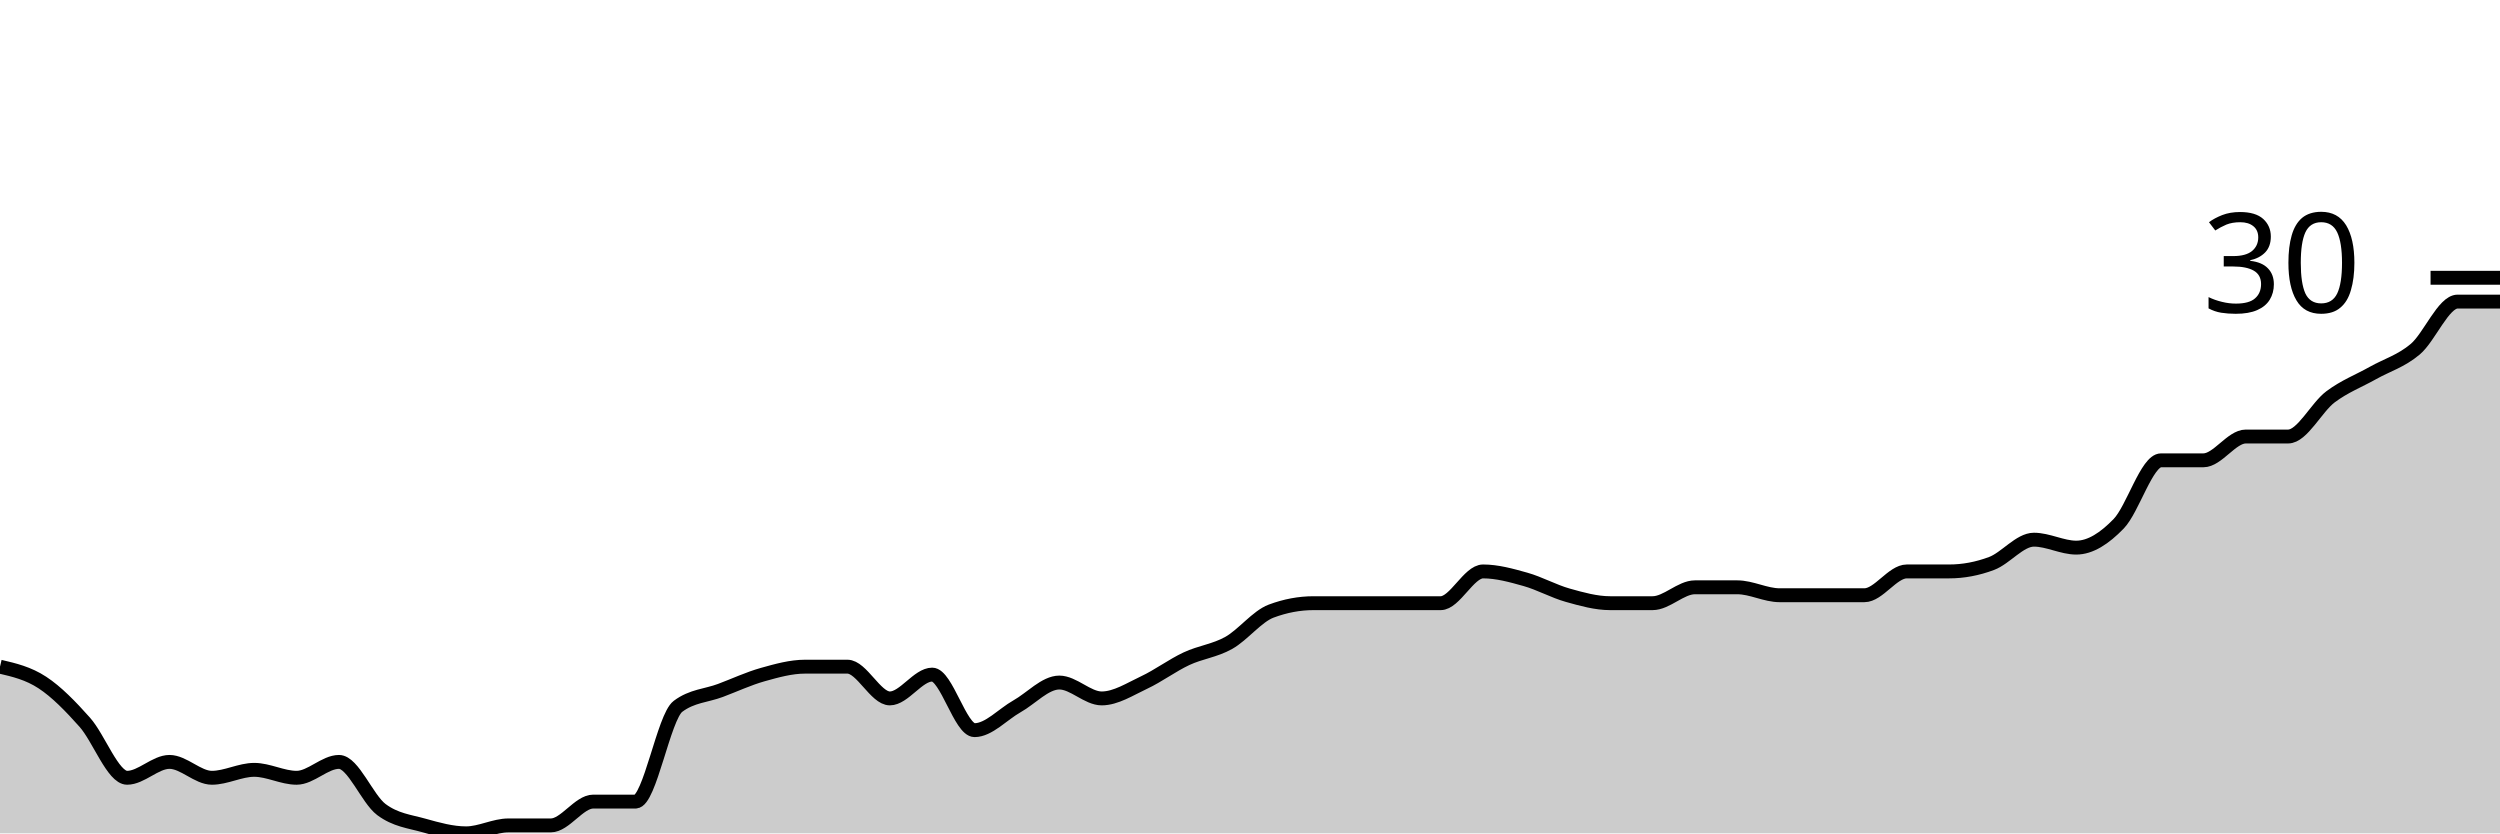
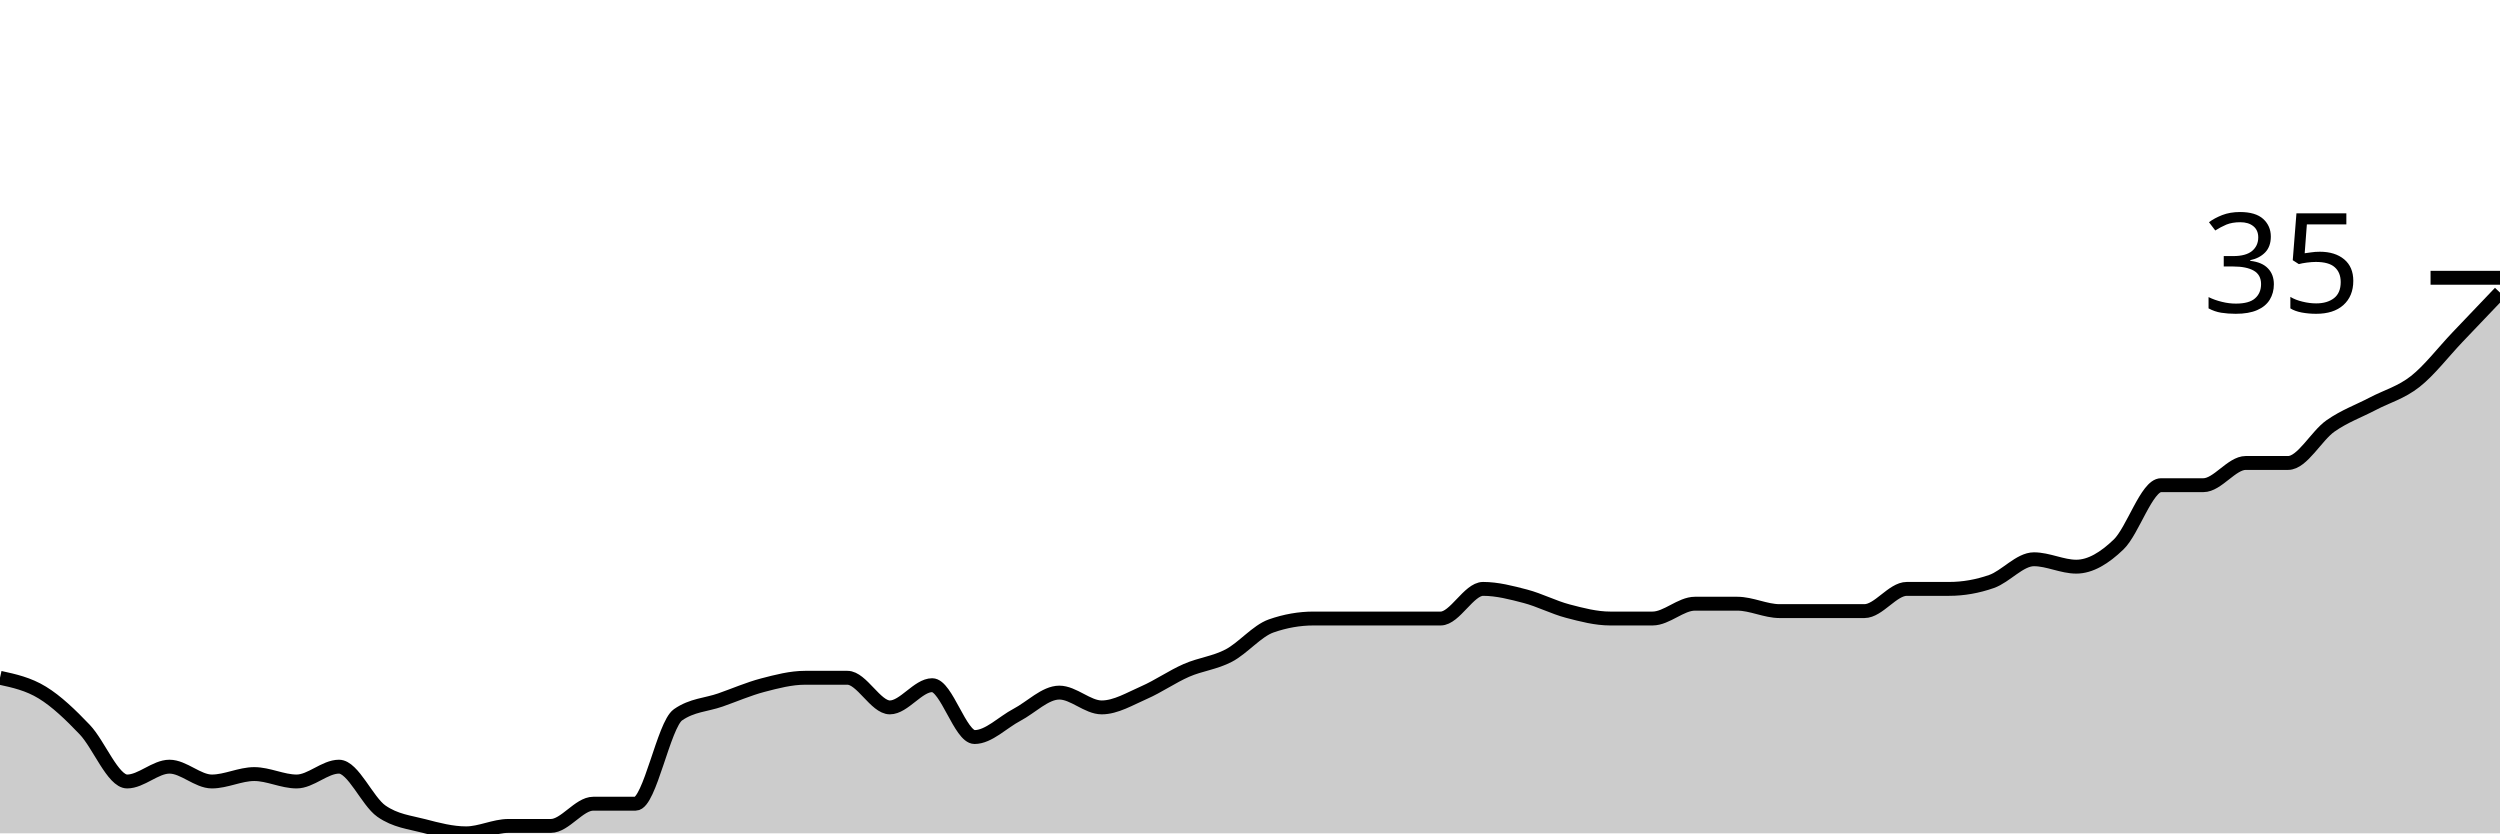
<svg xmlns="http://www.w3.org/2000/svg" viewBox="0 0 180 60">
  <g transform="translate(0,20)">
-     <path class="area" fill="rgba(0, 0, 0, 0.2)" d="M0,28C1.017,28.238,2.034,28.476,3.051,29.143C4.068,29.81,5.085,30.857,6.102,32C7.119,33.143,8.136,36,9.153,36C10.169,36,11.186,34.857,12.203,34.857C13.22,34.857,14.237,36,15.254,36C16.271,36,17.288,35.429,18.305,35.429C19.322,35.429,20.339,36,21.356,36C22.373,36,23.39,34.857,24.407,34.857C25.424,34.857,26.441,37.524,27.458,38.286C28.475,39.048,29.492,39.143,30.508,39.429C31.525,39.714,32.542,40,33.559,40C34.576,40,35.593,39.429,36.61,39.429C37.627,39.429,38.644,39.429,39.661,39.429C40.678,39.429,41.695,37.714,42.712,37.714C43.729,37.714,44.746,37.714,45.763,37.714C46.78,37.714,47.797,31.619,48.814,30.857C49.831,30.095,50.847,30.095,51.864,29.714C52.881,29.333,53.898,28.857,54.915,28.571C55.932,28.286,56.949,28,57.966,28C58.983,28,60,28,61.017,28C62.034,28,63.051,30.286,64.068,30.286C65.085,30.286,66.102,28.571,67.119,28.571C68.136,28.571,69.153,32.571,70.169,32.571C71.186,32.571,72.203,31.429,73.22,30.857C74.237,30.286,75.254,29.143,76.271,29.143C77.288,29.143,78.305,30.286,79.322,30.286C80.339,30.286,81.356,29.619,82.373,29.143C83.39,28.667,84.407,27.905,85.424,27.429C86.441,26.952,87.458,26.857,88.475,26.286C89.492,25.714,90.508,24.381,91.525,24C92.542,23.619,93.559,23.429,94.576,23.429C95.593,23.429,96.61,23.429,97.627,23.429C98.644,23.429,99.661,23.429,100.678,23.429C101.695,23.429,102.712,23.429,103.729,23.429C104.746,23.429,105.763,21.143,106.78,21.143C107.797,21.143,108.814,21.429,109.831,21.714C110.847,22,111.864,22.571,112.881,22.857C113.898,23.143,114.915,23.429,115.932,23.429C116.949,23.429,117.966,23.429,118.983,23.429C120,23.429,121.017,22.286,122.034,22.286C123.051,22.286,124.068,22.286,125.085,22.286C126.102,22.286,127.119,22.857,128.136,22.857C129.153,22.857,130.169,22.857,131.186,22.857C132.203,22.857,133.22,22.857,134.237,22.857C135.254,22.857,136.271,21.143,137.288,21.143C138.305,21.143,139.322,21.143,140.339,21.143C141.356,21.143,142.373,20.952,143.39,20.571C144.407,20.19,145.424,18.857,146.441,18.857C147.458,18.857,148.475,19.429,149.492,19.429C150.508,19.429,151.525,18.762,152.542,17.714C153.559,16.667,154.576,13.143,155.593,13.143C156.61,13.143,157.627,13.143,158.644,13.143C159.661,13.143,160.678,11.429,161.695,11.429C162.712,11.429,163.729,11.429,164.746,11.429C165.763,11.429,166.78,9.333,167.797,8.571C168.814,7.81,169.831,7.429,170.847,6.857C171.864,6.286,172.881,6,173.898,5.143C174.915,4.286,175.932,1.714,176.949,1.714C177.966,1.714,178.983,1.714,180,1.714L180,40C178.983,40,177.966,40,176.949,40C175.932,40,174.915,40,173.898,40C172.881,40,171.864,40,170.847,40C169.831,40,168.814,40,167.797,40C166.78,40,165.763,40,164.746,40C163.729,40,162.712,40,161.695,40C160.678,40,159.661,40,158.644,40C157.627,40,156.61,40,155.593,40C154.576,40,153.559,40,152.542,40C151.525,40,150.508,40,149.492,40C148.475,40,147.458,40,146.441,40C145.424,40,144.407,40,143.39,40C142.373,40,141.356,40,140.339,40C139.322,40,138.305,40,137.288,40C136.271,40,135.254,40,134.237,40C133.22,40,132.203,40,131.186,40C130.169,40,129.153,40,128.136,40C127.119,40,126.102,40,125.085,40C124.068,40,123.051,40,122.034,40C121.017,40,120,40,118.983,40C117.966,40,116.949,40,115.932,40C114.915,40,113.898,40,112.881,40C111.864,40,110.847,40,109.831,40C108.814,40,107.797,40,106.78,40C105.763,40,104.746,40,103.729,40C102.712,40,101.695,40,100.678,40C99.661,40,98.644,40,97.627,40C96.61,40,95.593,40,94.576,40C93.559,40,92.542,40,91.525,40C90.508,40,89.492,40,88.475,40C87.458,40,86.441,40,85.424,40C84.407,40,83.39,40,82.373,40C81.356,40,80.339,40,79.322,40C78.305,40,77.288,40,76.271,40C75.254,40,74.237,40,73.22,40C72.203,40,71.186,40,70.169,40C69.153,40,68.136,40,67.119,40C66.102,40,65.085,40,64.068,40C63.051,40,62.034,40,61.017,40C60,40,58.983,40,57.966,40C56.949,40,55.932,40,54.915,40C53.898,40,52.881,40,51.864,40C50.847,40,49.831,40,48.814,40C47.797,40,46.78,40,45.763,40C44.746,40,43.729,40,42.712,40C41.695,40,40.678,40,39.661,40C38.644,40,37.627,40,36.61,40C35.593,40,34.576,40,33.559,40C32.542,40,31.525,40,30.508,40C29.492,40,28.475,40,27.458,40C26.441,40,25.424,40,24.407,40C23.39,40,22.373,40,21.356,40C20.339,40,19.322,40,18.305,40C17.288,40,16.271,40,15.254,40C14.237,40,13.22,40,12.203,40C11.186,40,10.169,40,9.153,40C8.136,40,7.119,40,6.102,40C5.085,40,4.068,40,3.051,40C2.034,40,1.017,40,0,40Z" />
-     <path class="line" stroke="black" fill="none" d="M0,28C1.017,28.238,2.034,28.476,3.051,29.143C4.068,29.81,5.085,30.857,6.102,32C7.119,33.143,8.136,36,9.153,36C10.169,36,11.186,34.857,12.203,34.857C13.22,34.857,14.237,36,15.254,36C16.271,36,17.288,35.429,18.305,35.429C19.322,35.429,20.339,36,21.356,36C22.373,36,23.39,34.857,24.407,34.857C25.424,34.857,26.441,37.524,27.458,38.286C28.475,39.048,29.492,39.143,30.508,39.429C31.525,39.714,32.542,40,33.559,40C34.576,40,35.593,39.429,36.61,39.429C37.627,39.429,38.644,39.429,39.661,39.429C40.678,39.429,41.695,37.714,42.712,37.714C43.729,37.714,44.746,37.714,45.763,37.714C46.78,37.714,47.797,31.619,48.814,30.857C49.831,30.095,50.847,30.095,51.864,29.714C52.881,29.333,53.898,28.857,54.915,28.571C55.932,28.286,56.949,28,57.966,28C58.983,28,60,28,61.017,28C62.034,28,63.051,30.286,64.068,30.286C65.085,30.286,66.102,28.571,67.119,28.571C68.136,28.571,69.153,32.571,70.169,32.571C71.186,32.571,72.203,31.429,73.22,30.857C74.237,30.286,75.254,29.143,76.271,29.143C77.288,29.143,78.305,30.286,79.322,30.286C80.339,30.286,81.356,29.619,82.373,29.143C83.39,28.667,84.407,27.905,85.424,27.429C86.441,26.952,87.458,26.857,88.475,26.286C89.492,25.714,90.508,24.381,91.525,24C92.542,23.619,93.559,23.429,94.576,23.429C95.593,23.429,96.61,23.429,97.627,23.429C98.644,23.429,99.661,23.429,100.678,23.429C101.695,23.429,102.712,23.429,103.729,23.429C104.746,23.429,105.763,21.143,106.78,21.143C107.797,21.143,108.814,21.429,109.831,21.714C110.847,22,111.864,22.571,112.881,22.857C113.898,23.143,114.915,23.429,115.932,23.429C116.949,23.429,117.966,23.429,118.983,23.429C120,23.429,121.017,22.286,122.034,22.286C123.051,22.286,124.068,22.286,125.085,22.286C126.102,22.286,127.119,22.857,128.136,22.857C129.153,22.857,130.169,22.857,131.186,22.857C132.203,22.857,133.22,22.857,134.237,22.857C135.254,22.857,136.271,21.143,137.288,21.143C138.305,21.143,139.322,21.143,140.339,21.143C141.356,21.143,142.373,20.952,143.39,20.571C144.407,20.19,145.424,18.857,146.441,18.857C147.458,18.857,148.475,19.429,149.492,19.429C150.508,19.429,151.525,18.762,152.542,17.714C153.559,16.667,154.576,13.143,155.593,13.143C156.61,13.143,157.627,13.143,158.644,13.143C159.661,13.143,160.678,11.429,161.695,11.429C162.712,11.429,163.729,11.429,164.746,11.429C165.763,11.429,166.78,9.333,167.797,8.571C168.814,7.81,169.831,7.429,170.847,6.857C171.864,6.286,172.881,6,173.898,5.143C174.915,4.286,175.932,1.714,176.949,1.714C177.966,1.714,178.983,1.714,180,1.714" />
+     <path class="area" fill="rgba(0, 0, 0, 0.2)" d="M0,28.8C1.017,29.022,2.034,29.244,3.051,29.867C4.068,30.489,5.085,31.467,6.102,32.533C7.119,33.6,8.136,36.267,9.153,36.267C10.169,36.267,11.186,35.2,12.203,35.2C13.22,35.2,14.237,36.267,15.254,36.267C16.271,36.267,17.288,35.733,18.305,35.733C19.322,35.733,20.339,36.267,21.356,36.267C22.373,36.267,23.39,35.2,24.407,35.2C25.424,35.2,26.441,37.689,27.458,38.4C28.475,39.111,29.492,39.2,30.508,39.467C31.525,39.733,32.542,40,33.559,40C34.576,40,35.593,39.467,36.61,39.467C37.627,39.467,38.644,39.467,39.661,39.467C40.678,39.467,41.695,37.867,42.712,37.867C43.729,37.867,44.746,37.867,45.763,37.867C46.78,37.867,47.797,32.178,48.814,31.467C49.831,30.756,50.847,30.756,51.864,30.4C52.881,30.044,53.898,29.6,54.915,29.333C55.932,29.067,56.949,28.8,57.966,28.8C58.983,28.8,60,28.8,61.017,28.8C62.034,28.8,63.051,30.933,64.068,30.933C65.085,30.933,66.102,29.333,67.119,29.333C68.136,29.333,69.153,33.067,70.169,33.067C71.186,33.067,72.203,32,73.22,31.467C74.237,30.933,75.254,29.867,76.271,29.867C77.288,29.867,78.305,30.933,79.322,30.933C80.339,30.933,81.356,30.311,82.373,29.867C83.39,29.422,84.407,28.711,85.424,28.267C86.441,27.822,87.458,27.733,88.475,27.2C89.492,26.667,90.508,25.422,91.525,25.067C92.542,24.711,93.559,24.533,94.576,24.533C95.593,24.533,96.61,24.533,97.627,24.533C98.644,24.533,99.661,24.533,100.678,24.533C101.695,24.533,102.712,24.533,103.729,24.533C104.746,24.533,105.763,22.4,106.78,22.4C107.797,22.4,108.814,22.667,109.831,22.933C110.847,23.2,111.864,23.733,112.881,24C113.898,24.267,114.915,24.533,115.932,24.533C116.949,24.533,117.966,24.533,118.983,24.533C120,24.533,121.017,23.467,122.034,23.467C123.051,23.467,124.068,23.467,125.085,23.467C126.102,23.467,127.119,24,128.136,24C129.153,24,130.169,24,131.186,24C132.203,24,133.22,24,134.237,24C135.254,24,136.271,22.4,137.288,22.4C138.305,22.4,139.322,22.4,140.339,22.4C141.356,22.4,142.373,22.222,143.39,21.867C144.407,21.511,145.424,20.267,146.441,20.267C147.458,20.267,148.475,20.8,149.492,20.8C150.508,20.8,151.525,20.178,152.542,19.2C153.559,18.222,154.576,14.933,155.593,14.933C156.61,14.933,157.627,14.933,158.644,14.933C159.661,14.933,160.678,13.333,161.695,13.333C162.712,13.333,163.729,13.333,164.746,13.333C165.763,13.333,166.78,11.378,167.797,10.667C168.814,9.956,169.831,9.6,170.847,9.067C171.864,8.533,172.881,8.267,173.898,7.467C174.915,6.667,175.932,5.333,176.949,4.267C177.966,3.2,178.983,2.133,180,1.067L180,40C178.983,40,177.966,40,176.949,40C175.932,40,174.915,40,173.898,40C172.881,40,171.864,40,170.847,40C169.831,40,168.814,40,167.797,40C166.78,40,165.763,40,164.746,40C163.729,40,162.712,40,161.695,40C160.678,40,159.661,40,158.644,40C157.627,40,156.61,40,155.593,40C154.576,40,153.559,40,152.542,40C151.525,40,150.508,40,149.492,40C148.475,40,147.458,40,146.441,40C145.424,40,144.407,40,143.39,40C142.373,40,141.356,40,140.339,40C139.322,40,138.305,40,137.288,40C136.271,40,135.254,40,134.237,40C133.22,40,132.203,40,131.186,40C130.169,40,129.153,40,128.136,40C127.119,40,126.102,40,125.085,40C124.068,40,123.051,40,122.034,40C121.017,40,120,40,118.983,40C117.966,40,116.949,40,115.932,40C114.915,40,113.898,40,112.881,40C111.864,40,110.847,40,109.831,40C108.814,40,107.797,40,106.78,40C105.763,40,104.746,40,103.729,40C102.712,40,101.695,40,100.678,40C99.661,40,98.644,40,97.627,40C96.61,40,95.593,40,94.576,40C93.559,40,92.542,40,91.525,40C90.508,40,89.492,40,88.475,40C87.458,40,86.441,40,85.424,40C84.407,40,83.39,40,82.373,40C81.356,40,80.339,40,79.322,40C78.305,40,77.288,40,76.271,40C75.254,40,74.237,40,73.22,40C72.203,40,71.186,40,70.169,40C69.153,40,68.136,40,67.119,40C66.102,40,65.085,40,64.068,40C63.051,40,62.034,40,61.017,40C60,40,58.983,40,57.966,40C56.949,40,55.932,40,54.915,40C53.898,40,52.881,40,51.864,40C50.847,40,49.831,40,48.814,40C47.797,40,46.78,40,45.763,40C44.746,40,43.729,40,42.712,40C41.695,40,40.678,40,39.661,40C38.644,40,37.627,40,36.61,40C35.593,40,34.576,40,33.559,40C32.542,40,31.525,40,30.508,40C29.492,40,28.475,40,27.458,40C26.441,40,25.424,40,24.407,40C23.39,40,22.373,40,21.356,40C20.339,40,19.322,40,18.305,40C17.288,40,16.271,40,15.254,40C14.237,40,13.22,40,12.203,40C11.186,40,10.169,40,9.153,40C8.136,40,7.119,40,6.102,40C5.085,40,4.068,40,3.051,40C2.034,40,1.017,40,0,40Z" />
+     <path class="line" stroke="black" fill="none" d="M0,28.8C1.017,29.022,2.034,29.244,3.051,29.867C4.068,30.489,5.085,31.467,6.102,32.533C7.119,33.6,8.136,36.267,9.153,36.267C10.169,36.267,11.186,35.2,12.203,35.2C13.22,35.2,14.237,36.267,15.254,36.267C16.271,36.267,17.288,35.733,18.305,35.733C19.322,35.733,20.339,36.267,21.356,36.267C22.373,36.267,23.39,35.2,24.407,35.2C25.424,35.2,26.441,37.689,27.458,38.4C28.475,39.111,29.492,39.2,30.508,39.467C31.525,39.733,32.542,40,33.559,40C34.576,40,35.593,39.467,36.61,39.467C37.627,39.467,38.644,39.467,39.661,39.467C40.678,39.467,41.695,37.867,42.712,37.867C43.729,37.867,44.746,37.867,45.763,37.867C46.78,37.867,47.797,32.178,48.814,31.467C49.831,30.756,50.847,30.756,51.864,30.4C52.881,30.044,53.898,29.6,54.915,29.333C55.932,29.067,56.949,28.8,57.966,28.8C58.983,28.8,60,28.8,61.017,28.8C62.034,28.8,63.051,30.933,64.068,30.933C65.085,30.933,66.102,29.333,67.119,29.333C68.136,29.333,69.153,33.067,70.169,33.067C71.186,33.067,72.203,32,73.22,31.467C74.237,30.933,75.254,29.867,76.271,29.867C77.288,29.867,78.305,30.933,79.322,30.933C80.339,30.933,81.356,30.311,82.373,29.867C83.39,29.422,84.407,28.711,85.424,28.267C86.441,27.822,87.458,27.733,88.475,27.2C89.492,26.667,90.508,25.422,91.525,25.067C92.542,24.711,93.559,24.533,94.576,24.533C95.593,24.533,96.61,24.533,97.627,24.533C98.644,24.533,99.661,24.533,100.678,24.533C101.695,24.533,102.712,24.533,103.729,24.533C104.746,24.533,105.763,22.4,106.78,22.4C107.797,22.4,108.814,22.667,109.831,22.933C110.847,23.2,111.864,23.733,112.881,24C113.898,24.267,114.915,24.533,115.932,24.533C116.949,24.533,117.966,24.533,118.983,24.533C120,24.533,121.017,23.467,122.034,23.467C123.051,23.467,124.068,23.467,125.085,23.467C126.102,23.467,127.119,24,128.136,24C129.153,24,130.169,24,131.186,24C132.203,24,133.22,24,134.237,24C135.254,24,136.271,22.4,137.288,22.4C138.305,22.4,139.322,22.4,140.339,22.4C141.356,22.4,142.373,22.222,143.39,21.867C144.407,21.511,145.424,20.267,146.441,20.267C147.458,20.267,148.475,20.8,149.492,20.8C150.508,20.8,151.525,20.178,152.542,19.2C153.559,18.222,154.576,14.933,155.593,14.933C156.61,14.933,157.627,14.933,158.644,14.933C159.661,14.933,160.678,13.333,161.695,13.333C162.712,13.333,163.729,13.333,164.746,13.333C165.763,13.333,166.78,11.378,167.797,10.667C168.814,9.956,169.831,9.6,170.847,9.067C171.864,8.533,172.881,8.267,173.898,7.467C174.915,6.667,175.932,5.333,176.949,4.267C177.966,3.2,178.983,2.133,180,1.067" />
    <path class="axis-ceiling" stroke-width="1" stroke="black" fill="none" d="M175,0L180,0" />
-     <text class="axis-ceiling-label" font-family="sans-serif" text-anchor="end" font-size="10px" x="170" y="2.5">30</text>
+     <text class="axis-ceiling-label" font-family="sans-serif" text-anchor="end" font-size="10px" x="170" y="2.5">35</text>
  </g>
</svg>
